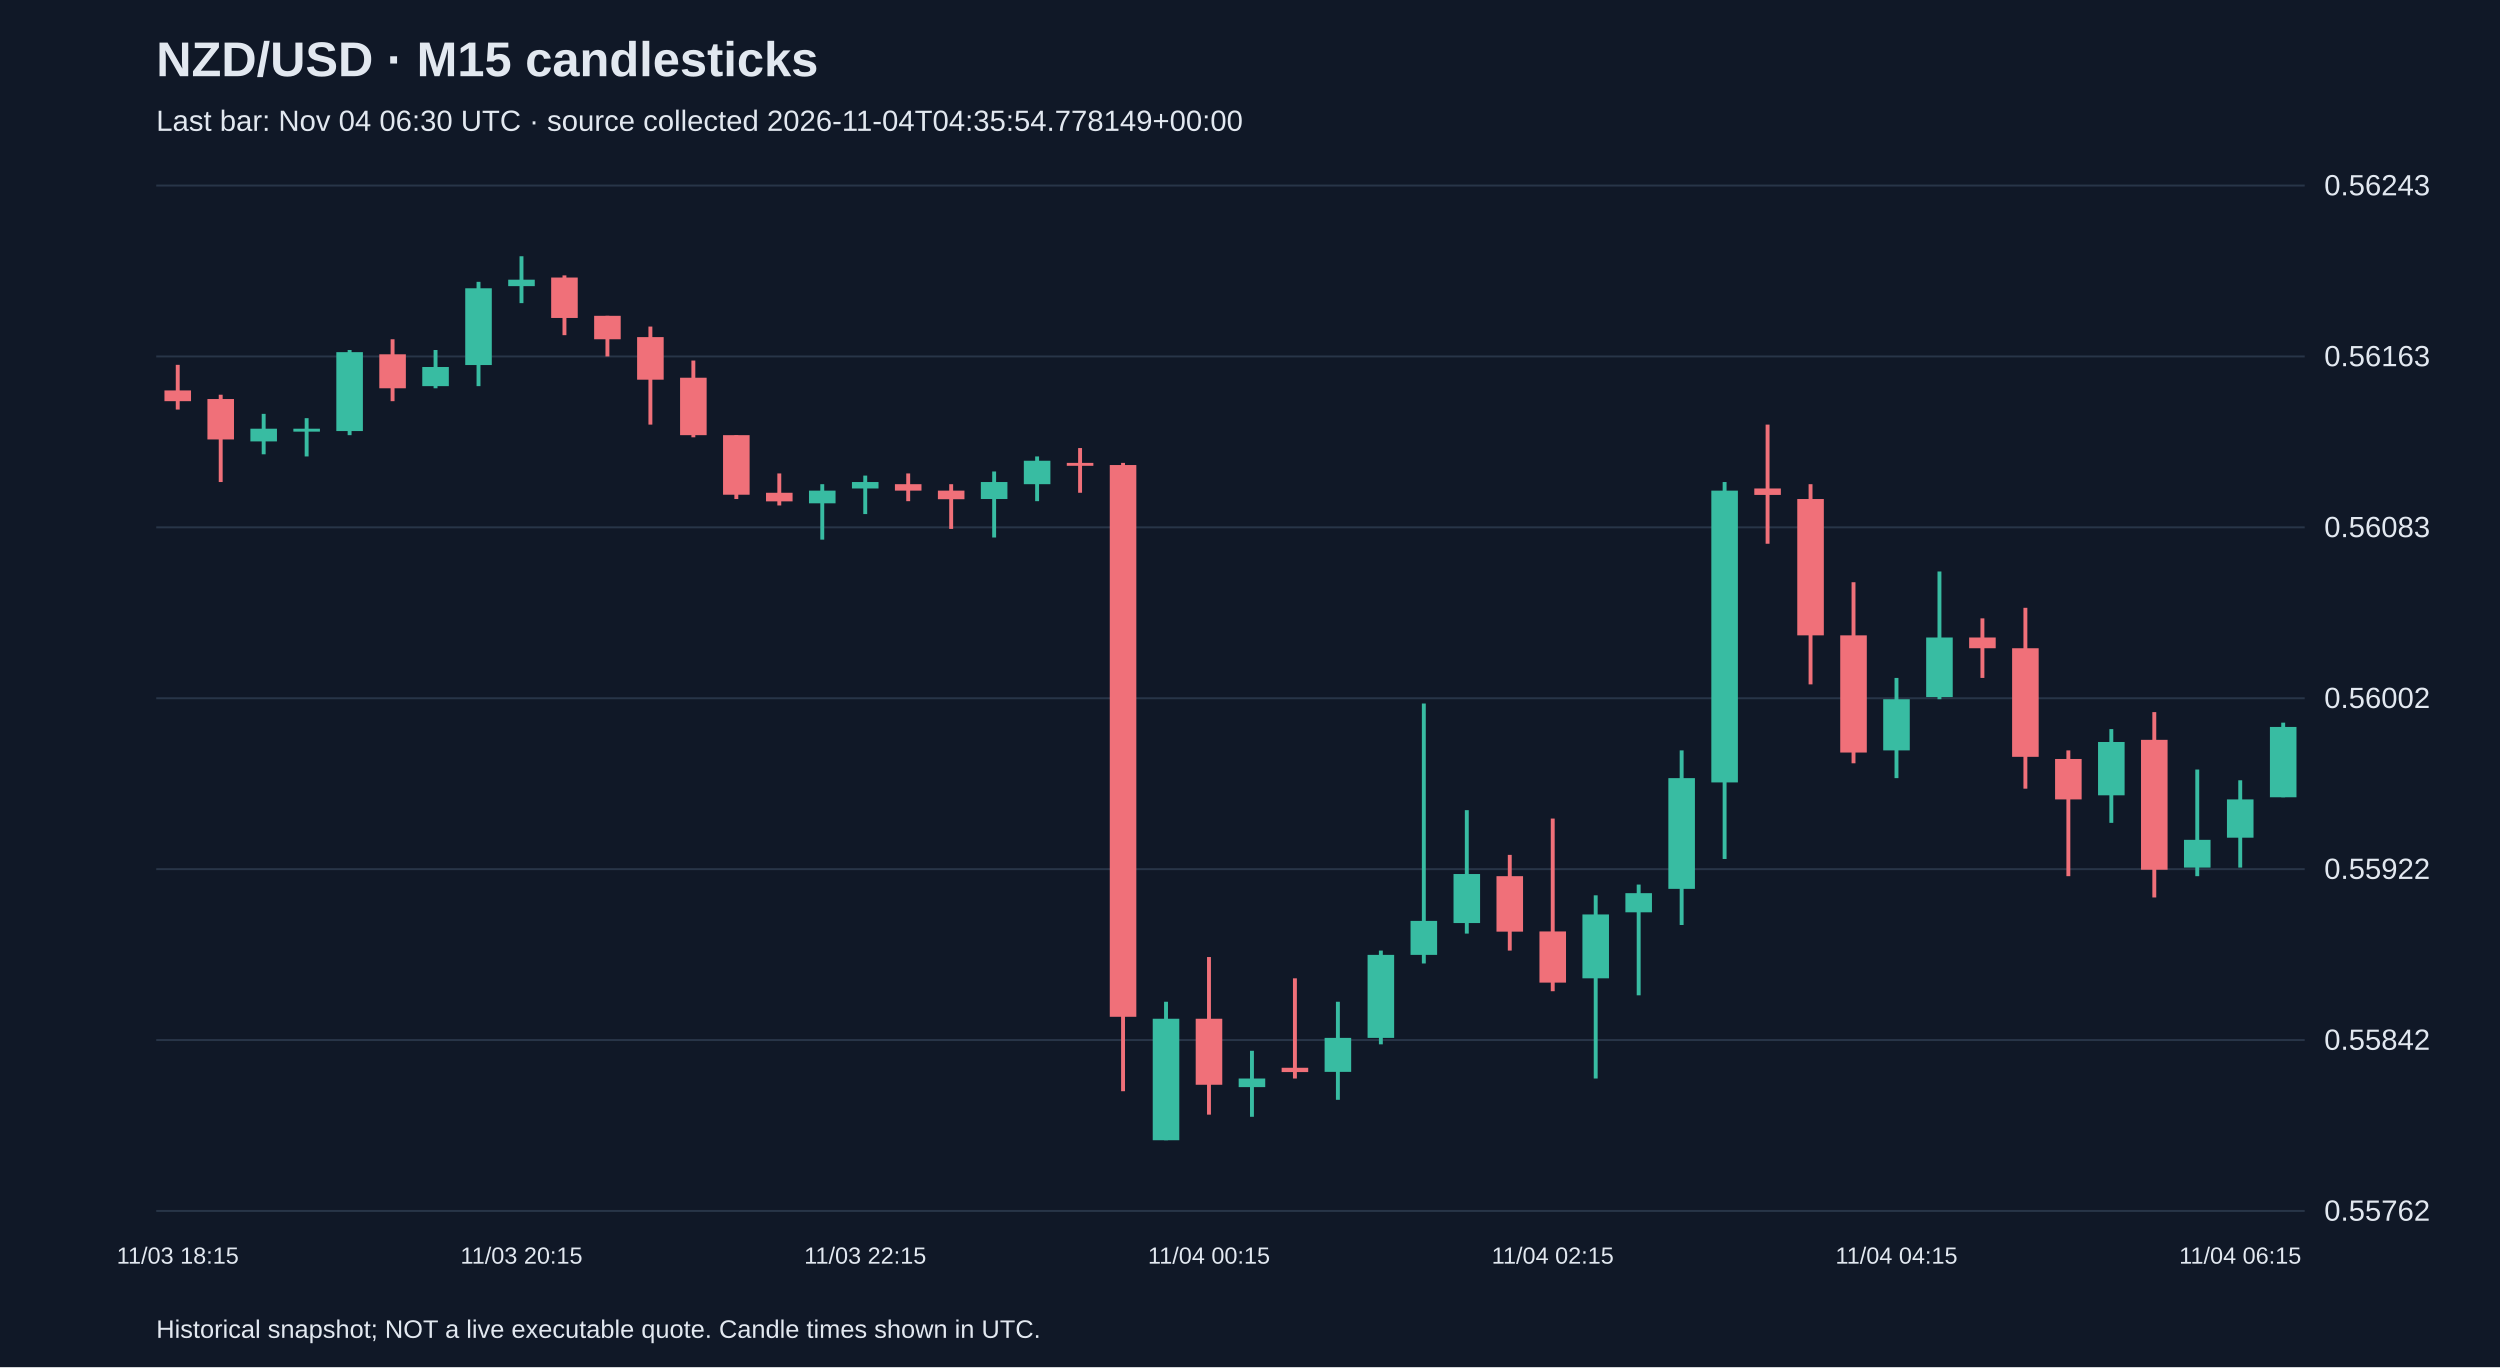
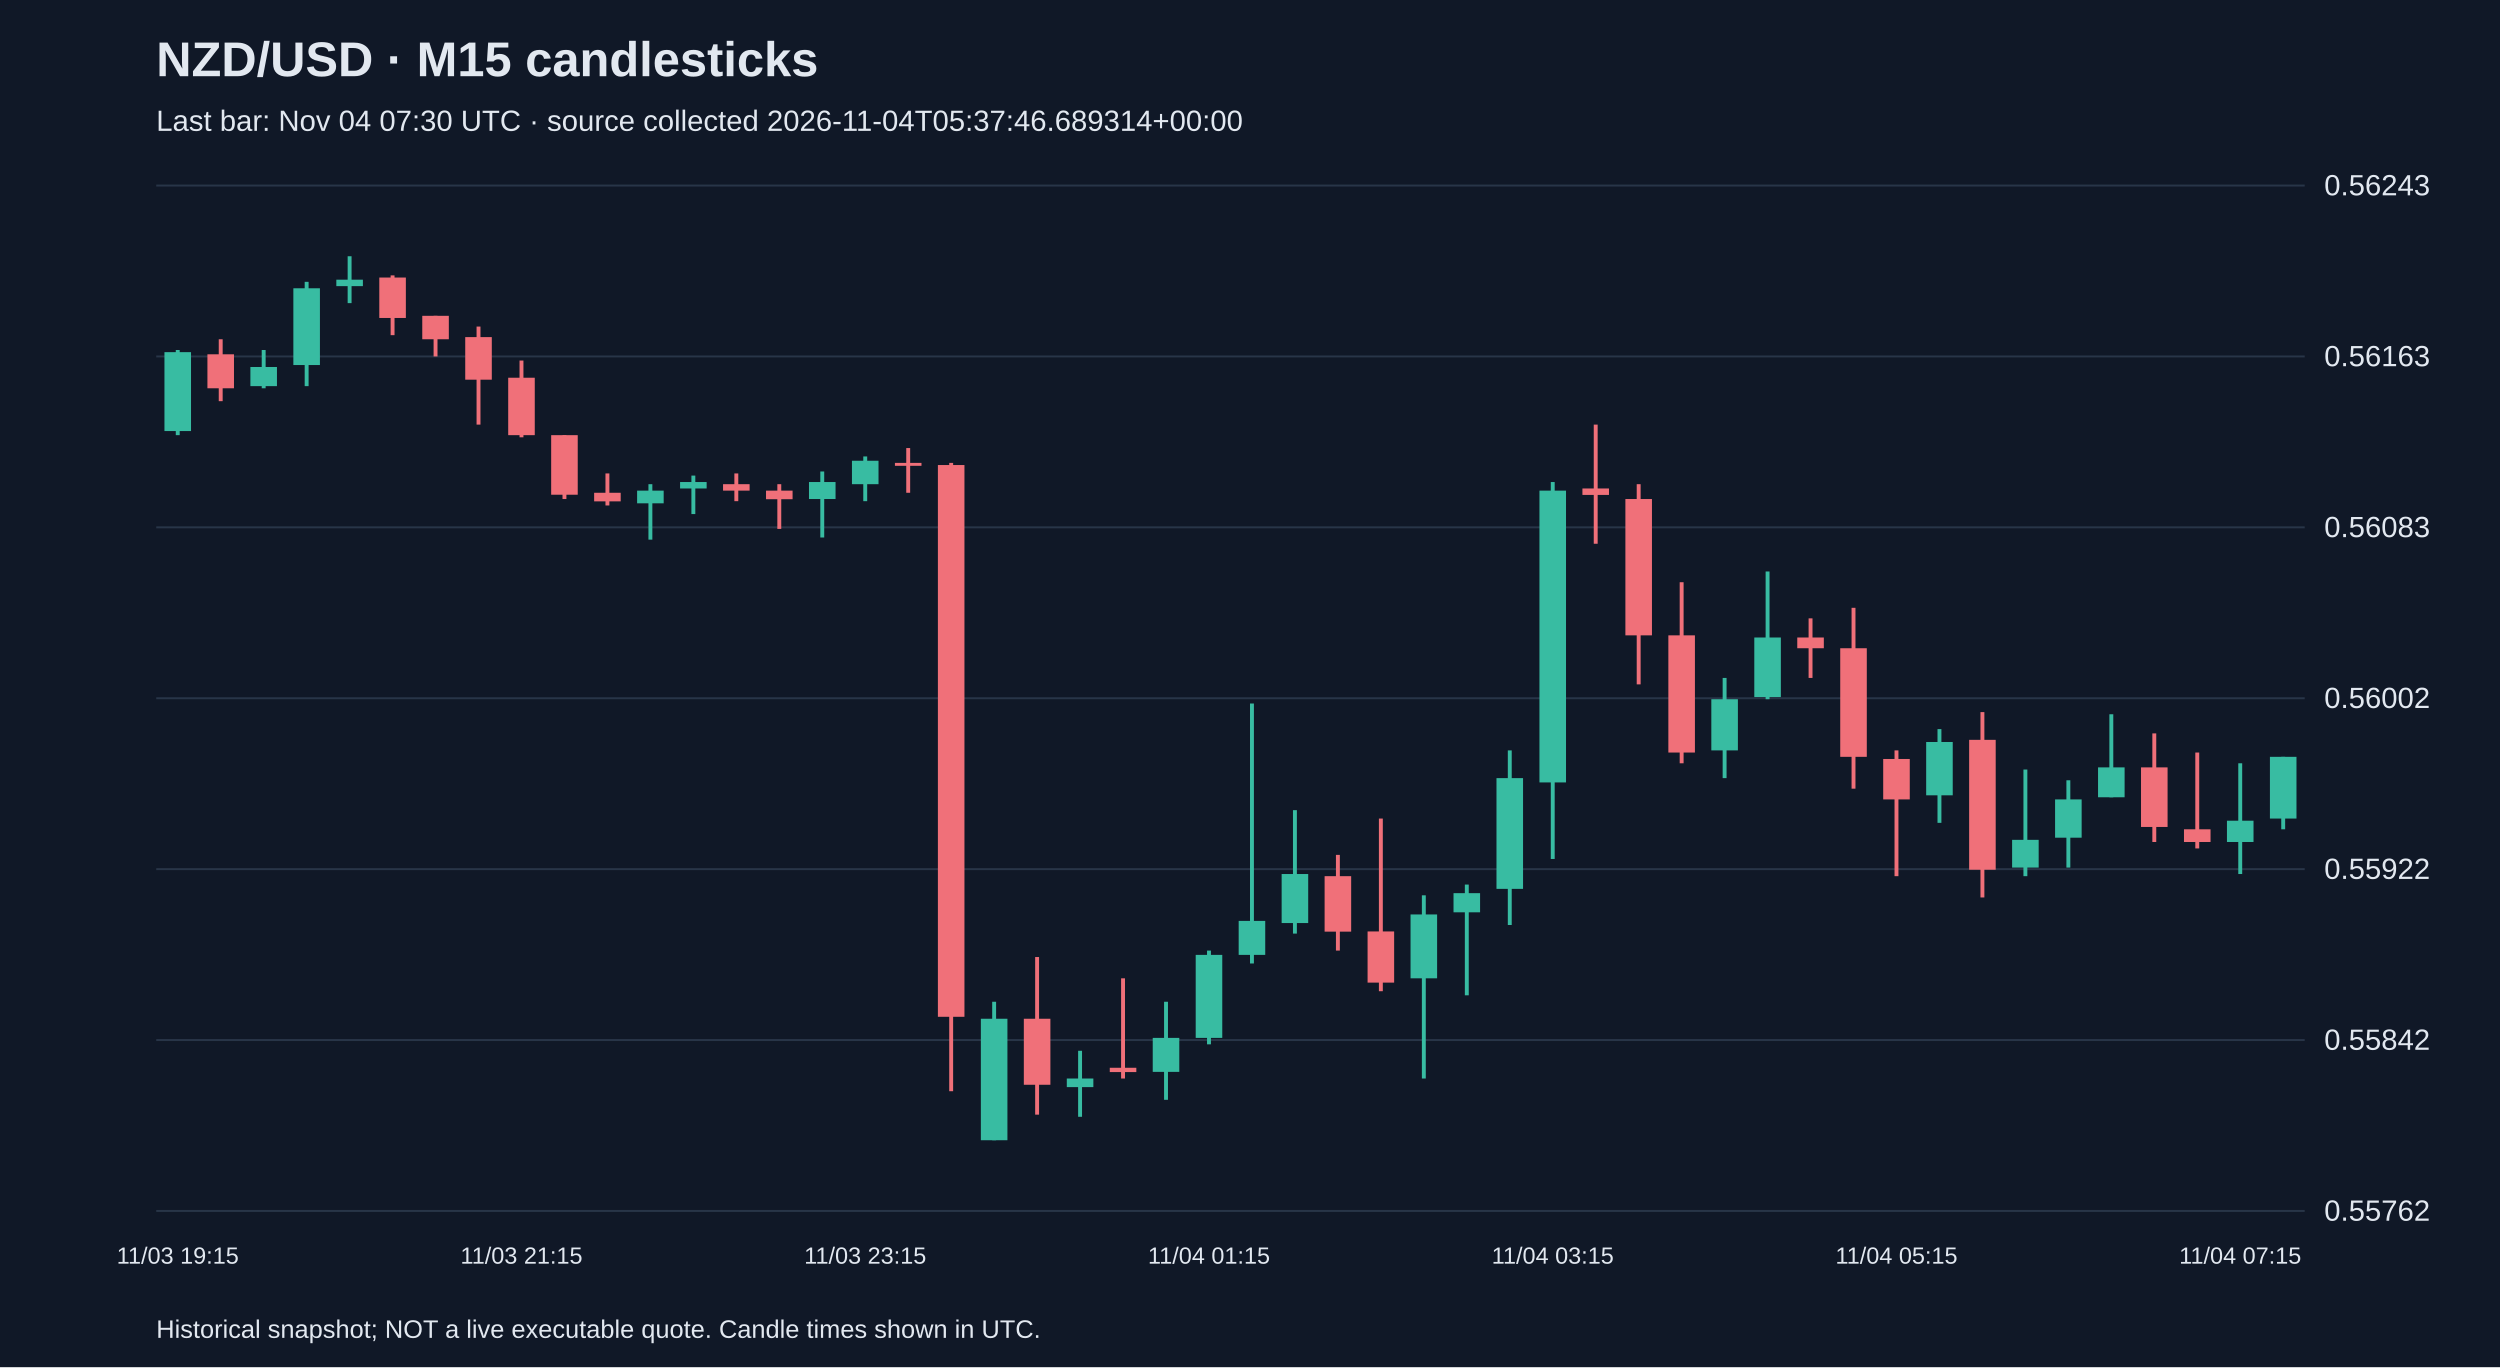
<svg xmlns="http://www.w3.org/2000/svg" viewBox="0 0 1280 700">
  <rect width="100%" height="100%" fill="#101827" />
  <style>text{font-family:Arial,sans-serif;fill:#e2e8f0}</style>
  <text x="80" y="39" font-size="25" font-weight="bold">NZD/USD · M15 candlesticks</text>
-   <text x="80" y="67" font-size="15" fill="#a6b1c5">Last bar: Nov 04 06:30 UTC · source collected 2026-11-04T04:35:54.778149+00:00</text>
+   <text x="80" y="67" font-size="15" fill="#a6b1c5">Last bar: Nov 04 07:30 UTC · source collected 2026-11-04T05:37:46.689314+00:00</text>
  <line x1="80" y1="620.0" x2="1180" y2="620.0" stroke="#283548" />
  <text x="1190" y="625.0" font-size="15">0.55762</text>
  <line x1="80" y1="532.5" x2="1180" y2="532.5" stroke="#283548" />
  <text x="1190" y="537.5" font-size="15">0.55842</text>
  <line x1="80" y1="445.0" x2="1180" y2="445.0" stroke="#283548" />
  <text x="1190" y="450.0" font-size="15">0.55922</text>
  <line x1="80" y1="357.5" x2="1180" y2="357.5" stroke="#283548" />
  <text x="1190" y="362.5" font-size="15">0.56002</text>
  <line x1="80" y1="270.0" x2="1180" y2="270.0" stroke="#283548" />
  <text x="1190" y="275.0" font-size="15">0.56083</text>
  <line x1="80" y1="182.5" x2="1180" y2="182.5" stroke="#283548" />
  <text x="1190" y="187.5" font-size="15">0.56163</text>
  <line x1="80" y1="95.0" x2="1180" y2="95.0" stroke="#283548" />
  <text x="1190" y="100.0" font-size="15">0.56243</text>
-   <line x1="91.0" y1="186.8" x2="91.0" y2="209.7" stroke="#f07079" stroke-width="2" />
-   <rect x="84.2" y="199.9" width="13.6" height="5.5" fill="#f07079" />
-   <text x="91.0" y="647" text-anchor="middle" font-size="12">11/03 18:15</text>
-   <line x1="113.0" y1="202.1" x2="113.0" y2="246.8" stroke="#f07079" stroke-width="2" />
-   <rect x="106.2" y="204.3" width="13.6" height="20.7" fill="#f07079" />
-   <line x1="135.0" y1="211.9" x2="135.0" y2="232.6" stroke="#38bca2" stroke-width="2" />
-   <rect x="128.2" y="219.5" width="13.6" height="6.5" fill="#38bca2" />
-   <line x1="157.0" y1="214.1" x2="157.0" y2="233.7" stroke="#38bca2" stroke-width="2" />
-   <rect x="150.2" y="219.5" width="13.6" height="1.5" fill="#38bca2" />
-   <line x1="179.0" y1="179.2" x2="179.0" y2="222.8" stroke="#38bca2" stroke-width="2" />
-   <rect x="172.2" y="180.3" width="13.6" height="40.4" fill="#38bca2" />
-   <line x1="201.0" y1="173.7" x2="201.0" y2="205.4" stroke="#f07079" stroke-width="2" />
-   <rect x="194.2" y="181.4" width="13.6" height="17.4" fill="#f07079" />
-   <line x1="223.0" y1="179.2" x2="223.0" y2="198.8" stroke="#38bca2" stroke-width="2" />
-   <rect x="216.2" y="187.9" width="13.6" height="9.8" fill="#38bca2" />
-   <line x1="245.0" y1="144.3" x2="245.0" y2="197.7" stroke="#38bca2" stroke-width="2" />
-   <rect x="238.2" y="147.6" width="13.6" height="39.3" fill="#38bca2" />
-   <line x1="267.0" y1="131.2" x2="267.0" y2="155.2" stroke="#38bca2" stroke-width="2" />
-   <rect x="260.2" y="143.2" width="13.6" height="3.3" fill="#38bca2" />
-   <text x="267.0" y="647" text-anchor="middle" font-size="12">11/03 20:15</text>
-   <line x1="289.0" y1="141.0" x2="289.0" y2="171.6" stroke="#f07079" stroke-width="2" />
-   <rect x="282.2" y="142.1" width="13.6" height="20.7" fill="#f07079" />
-   <line x1="311.0" y1="161.7" x2="311.0" y2="182.5" stroke="#f07079" stroke-width="2" />
-   <rect x="304.2" y="161.7" width="13.6" height="12.0" fill="#f07079" />
-   <line x1="333.0" y1="167.2" x2="333.0" y2="217.4" stroke="#f07079" stroke-width="2" />
-   <rect x="326.2" y="172.6" width="13.6" height="21.8" fill="#f07079" />
-   <line x1="355.0" y1="184.6" x2="355.0" y2="223.9" stroke="#f07079" stroke-width="2" />
-   <rect x="348.2" y="193.4" width="13.6" height="29.4" fill="#f07079" />
-   <line x1="377.0" y1="222.8" x2="377.0" y2="255.5" stroke="#f07079" stroke-width="2" />
-   <rect x="370.2" y="222.8" width="13.6" height="30.5" fill="#f07079" />
-   <line x1="399.0" y1="242.4" x2="399.0" y2="258.8" stroke="#f07079" stroke-width="2" />
-   <rect x="392.2" y="252.3" width="13.6" height="4.4" fill="#f07079" />
-   <line x1="421.0" y1="247.9" x2="421.0" y2="276.3" stroke="#38bca2" stroke-width="2" />
-   <rect x="414.2" y="251.2" width="13.6" height="6.5" fill="#38bca2" />
-   <line x1="443.0" y1="243.5" x2="443.0" y2="263.2" stroke="#38bca2" stroke-width="2" />
-   <rect x="436.2" y="246.8" width="13.6" height="3.3" fill="#38bca2" />
-   <text x="443.0" y="647" text-anchor="middle" font-size="12">11/03 22:15</text>
-   <line x1="465.0" y1="242.4" x2="465.0" y2="256.6" stroke="#f07079" stroke-width="2" />
-   <rect x="458.2" y="247.9" width="13.6" height="3.3" fill="#f07079" />
-   <line x1="487.0" y1="247.9" x2="487.0" y2="270.8" stroke="#f07079" stroke-width="2" />
-   <rect x="480.2" y="251.2" width="13.6" height="4.4" fill="#f07079" />
-   <line x1="509.0" y1="241.4" x2="509.0" y2="275.2" stroke="#38bca2" stroke-width="2" />
-   <rect x="502.2" y="246.8" width="13.6" height="8.7" fill="#38bca2" />
-   <line x1="531.0" y1="233.7" x2="531.0" y2="256.6" stroke="#38bca2" stroke-width="2" />
-   <rect x="524.2" y="235.9" width="13.6" height="12.0" fill="#38bca2" />
-   <line x1="553.0" y1="229.4" x2="553.0" y2="252.3" stroke="#f07079" stroke-width="2" />
-   <rect x="546.2" y="237.0" width="13.6" height="1.5" fill="#f07079" />
-   <line x1="575.0" y1="237.0" x2="575.0" y2="558.7" stroke="#f07079" stroke-width="2" />
-   <rect x="568.2" y="238.1" width="13.6" height="282.5" fill="#f07079" />
-   <line x1="597.0" y1="512.9" x2="597.0" y2="583.8" stroke="#38bca2" stroke-width="2" />
-   <rect x="590.2" y="521.6" width="13.6" height="62.2" fill="#38bca2" />
-   <line x1="619.0" y1="490.0" x2="619.0" y2="570.7" stroke="#f07079" stroke-width="2" />
-   <rect x="612.2" y="521.6" width="13.6" height="33.8" fill="#f07079" />
-   <text x="619.0" y="647" text-anchor="middle" font-size="12">11/04 00:15</text>
-   <line x1="641.0" y1="538.0" x2="641.0" y2="571.8" stroke="#38bca2" stroke-width="2" />
-   <rect x="634.2" y="552.2" width="13.6" height="4.4" fill="#38bca2" />
-   <line x1="663.0" y1="500.9" x2="663.0" y2="552.2" stroke="#f07079" stroke-width="2" />
-   <rect x="656.2" y="546.7" width="13.6" height="2.2" fill="#f07079" />
-   <line x1="685.0" y1="512.9" x2="685.0" y2="563.1" stroke="#38bca2" stroke-width="2" />
-   <rect x="678.2" y="531.4" width="13.6" height="17.4" fill="#38bca2" />
-   <line x1="707.0" y1="486.7" x2="707.0" y2="534.7" stroke="#38bca2" stroke-width="2" />
-   <rect x="700.2" y="488.9" width="13.6" height="42.5" fill="#38bca2" />
-   <line x1="729.0" y1="360.2" x2="729.0" y2="493.3" stroke="#38bca2" stroke-width="2" />
-   <rect x="722.2" y="471.5" width="13.6" height="17.4" fill="#38bca2" />
-   <line x1="751.0" y1="414.8" x2="751.0" y2="478.0" stroke="#38bca2" stroke-width="2" />
-   <rect x="744.2" y="447.5" width="13.6" height="25.1" fill="#38bca2" />
-   <line x1="773.0" y1="437.7" x2="773.0" y2="486.7" stroke="#f07079" stroke-width="2" />
-   <rect x="766.2" y="448.6" width="13.6" height="28.4" fill="#f07079" />
-   <line x1="795.0" y1="419.1" x2="795.0" y2="507.5" stroke="#f07079" stroke-width="2" />
-   <rect x="788.2" y="476.9" width="13.6" height="26.2" fill="#f07079" />
-   <text x="795.0" y="647" text-anchor="middle" font-size="12">11/04 02:15</text>
-   <line x1="817.0" y1="458.4" x2="817.0" y2="552.2" stroke="#38bca2" stroke-width="2" />
-   <rect x="810.2" y="468.2" width="13.6" height="32.7" fill="#38bca2" />
-   <line x1="839.0" y1="452.9" x2="839.0" y2="509.6" stroke="#38bca2" stroke-width="2" />
-   <rect x="832.2" y="457.3" width="13.6" height="9.8" fill="#38bca2" />
-   <line x1="861.0" y1="384.2" x2="861.0" y2="473.6" stroke="#38bca2" stroke-width="2" />
-   <rect x="854.2" y="398.4" width="13.6" height="56.7" fill="#38bca2" />
-   <line x1="883.0" y1="246.8" x2="883.0" y2="439.8" stroke="#38bca2" stroke-width="2" />
-   <rect x="876.2" y="251.2" width="13.6" height="149.4" fill="#38bca2" />
-   <line x1="905.0" y1="217.4" x2="905.0" y2="278.4" stroke="#f07079" stroke-width="2" />
-   <rect x="898.2" y="250.1" width="13.6" height="3.3" fill="#f07079" />
-   <line x1="927.0" y1="247.9" x2="927.0" y2="350.4" stroke="#f07079" stroke-width="2" />
-   <rect x="920.2" y="255.5" width="13.6" height="69.8" fill="#f07079" />
-   <line x1="949.0" y1="298.1" x2="949.0" y2="390.8" stroke="#f07079" stroke-width="2" />
-   <rect x="942.2" y="325.3" width="13.6" height="60.0" fill="#f07079" />
-   <line x1="971.0" y1="347.1" x2="971.0" y2="398.4" stroke="#38bca2" stroke-width="2" />
-   <rect x="964.2" y="358.0" width="13.6" height="26.2" fill="#38bca2" />
-   <text x="971.0" y="647" text-anchor="middle" font-size="12">11/04 04:15</text>
-   <line x1="993.0" y1="292.6" x2="993.0" y2="358.0" stroke="#38bca2" stroke-width="2" />
-   <rect x="986.2" y="326.4" width="13.6" height="30.5" fill="#38bca2" />
-   <line x1="1015.0" y1="316.6" x2="1015.0" y2="347.1" stroke="#f07079" stroke-width="2" />
-   <rect x="1008.2" y="326.4" width="13.6" height="5.5" fill="#f07079" />
-   <line x1="1037.0" y1="311.2" x2="1037.0" y2="403.8" stroke="#f07079" stroke-width="2" />
-   <rect x="1030.2" y="331.9" width="13.6" height="55.6" fill="#f07079" />
-   <line x1="1059.0" y1="384.2" x2="1059.0" y2="448.6" stroke="#f07079" stroke-width="2" />
-   <rect x="1052.2" y="388.6" width="13.6" height="20.7" fill="#f07079" />
-   <line x1="1081.0" y1="373.3" x2="1081.0" y2="421.3" stroke="#38bca2" stroke-width="2" />
-   <rect x="1074.2" y="379.9" width="13.6" height="27.3" fill="#38bca2" />
-   <line x1="1103.0" y1="364.6" x2="1103.0" y2="459.5" stroke="#f07079" stroke-width="2" />
-   <rect x="1096.2" y="378.8" width="13.6" height="66.5" fill="#f07079" />
-   <line x1="1125.0" y1="394.0" x2="1125.0" y2="448.6" stroke="#38bca2" stroke-width="2" />
-   <rect x="1118.2" y="430.0" width="13.6" height="14.2" fill="#38bca2" />
-   <line x1="1147.0" y1="399.5" x2="1147.0" y2="444.2" stroke="#38bca2" stroke-width="2" />
-   <rect x="1140.2" y="409.3" width="13.6" height="19.6" fill="#38bca2" />
-   <text x="1147.0" y="647" text-anchor="middle" font-size="12">11/04 06:15</text>
-   <line x1="1169.0" y1="370.0" x2="1169.0" y2="408.2" stroke="#38bca2" stroke-width="2" />
-   <rect x="1162.2" y="372.2" width="13.6" height="36.0" fill="#38bca2" />
+   <line x1="91.0" y1="179.2" x2="91.0" y2="222.8" stroke="#38bca2" stroke-width="2" />
+   <rect x="84.2" y="180.3" width="13.6" height="40.4" fill="#38bca2" />
+   <text x="91.0" y="647" text-anchor="middle" font-size="12">11/03 19:15</text>
+   <line x1="113.0" y1="173.7" x2="113.0" y2="205.4" stroke="#f07079" stroke-width="2" />
+   <rect x="106.2" y="181.4" width="13.6" height="17.4" fill="#f07079" />
+   <line x1="135.0" y1="179.2" x2="135.0" y2="198.8" stroke="#38bca2" stroke-width="2" />
+   <rect x="128.2" y="187.9" width="13.6" height="9.8" fill="#38bca2" />
+   <line x1="157.0" y1="144.3" x2="157.0" y2="197.7" stroke="#38bca2" stroke-width="2" />
+   <rect x="150.2" y="147.6" width="13.6" height="39.3" fill="#38bca2" />
+   <line x1="179.0" y1="131.2" x2="179.0" y2="155.2" stroke="#38bca2" stroke-width="2" />
+   <rect x="172.2" y="143.2" width="13.6" height="3.3" fill="#38bca2" />
+   <line x1="201.0" y1="141.0" x2="201.0" y2="171.6" stroke="#f07079" stroke-width="2" />
+   <rect x="194.2" y="142.1" width="13.6" height="20.7" fill="#f07079" />
+   <line x1="223.0" y1="161.7" x2="223.0" y2="182.5" stroke="#f07079" stroke-width="2" />
+   <rect x="216.2" y="161.7" width="13.6" height="12.0" fill="#f07079" />
+   <line x1="245.0" y1="167.2" x2="245.0" y2="217.4" stroke="#f07079" stroke-width="2" />
+   <rect x="238.2" y="172.6" width="13.6" height="21.8" fill="#f07079" />
+   <line x1="267.0" y1="184.6" x2="267.0" y2="223.9" stroke="#f07079" stroke-width="2" />
+   <rect x="260.2" y="193.4" width="13.6" height="29.4" fill="#f07079" />
+   <text x="267.0" y="647" text-anchor="middle" font-size="12">11/03 21:15</text>
+   <line x1="289.0" y1="222.8" x2="289.0" y2="255.5" stroke="#f07079" stroke-width="2" />
+   <rect x="282.2" y="222.8" width="13.6" height="30.5" fill="#f07079" />
+   <line x1="311.0" y1="242.4" x2="311.0" y2="258.8" stroke="#f07079" stroke-width="2" />
+   <rect x="304.2" y="252.3" width="13.6" height="4.4" fill="#f07079" />
+   <line x1="333.0" y1="247.9" x2="333.0" y2="276.3" stroke="#38bca2" stroke-width="2" />
+   <rect x="326.2" y="251.2" width="13.6" height="6.5" fill="#38bca2" />
+   <line x1="355.0" y1="243.5" x2="355.0" y2="263.2" stroke="#38bca2" stroke-width="2" />
+   <rect x="348.2" y="246.8" width="13.6" height="3.3" fill="#38bca2" />
+   <line x1="377.0" y1="242.4" x2="377.0" y2="256.6" stroke="#f07079" stroke-width="2" />
+   <rect x="370.2" y="247.9" width="13.6" height="3.3" fill="#f07079" />
+   <line x1="399.0" y1="247.9" x2="399.0" y2="270.8" stroke="#f07079" stroke-width="2" />
+   <rect x="392.2" y="251.2" width="13.6" height="4.4" fill="#f07079" />
+   <line x1="421.0" y1="241.4" x2="421.0" y2="275.2" stroke="#38bca2" stroke-width="2" />
+   <rect x="414.2" y="246.8" width="13.6" height="8.7" fill="#38bca2" />
+   <line x1="443.0" y1="233.7" x2="443.0" y2="256.6" stroke="#38bca2" stroke-width="2" />
+   <rect x="436.2" y="235.9" width="13.6" height="12.0" fill="#38bca2" />
+   <text x="443.0" y="647" text-anchor="middle" font-size="12">11/03 23:15</text>
+   <line x1="465.0" y1="229.4" x2="465.0" y2="252.3" stroke="#f07079" stroke-width="2" />
+   <rect x="458.2" y="237.0" width="13.6" height="1.5" fill="#f07079" />
+   <line x1="487.0" y1="237.0" x2="487.0" y2="558.7" stroke="#f07079" stroke-width="2" />
+   <rect x="480.2" y="238.1" width="13.6" height="282.5" fill="#f07079" />
+   <line x1="509.0" y1="512.9" x2="509.0" y2="583.8" stroke="#38bca2" stroke-width="2" />
+   <rect x="502.2" y="521.6" width="13.6" height="62.2" fill="#38bca2" />
+   <line x1="531.0" y1="490.0" x2="531.0" y2="570.7" stroke="#f07079" stroke-width="2" />
+   <rect x="524.2" y="521.6" width="13.6" height="33.8" fill="#f07079" />
+   <line x1="553.0" y1="538.0" x2="553.0" y2="571.8" stroke="#38bca2" stroke-width="2" />
+   <rect x="546.2" y="552.2" width="13.6" height="4.4" fill="#38bca2" />
+   <line x1="575.0" y1="500.9" x2="575.0" y2="552.2" stroke="#f07079" stroke-width="2" />
+   <rect x="568.2" y="546.7" width="13.6" height="2.2" fill="#f07079" />
+   <line x1="597.0" y1="512.9" x2="597.0" y2="563.1" stroke="#38bca2" stroke-width="2" />
+   <rect x="590.2" y="531.4" width="13.6" height="17.4" fill="#38bca2" />
+   <line x1="619.0" y1="486.7" x2="619.0" y2="534.7" stroke="#38bca2" stroke-width="2" />
+   <rect x="612.2" y="488.9" width="13.6" height="42.5" fill="#38bca2" />
+   <text x="619.0" y="647" text-anchor="middle" font-size="12">11/04 01:15</text>
+   <line x1="641.0" y1="360.2" x2="641.0" y2="493.3" stroke="#38bca2" stroke-width="2" />
+   <rect x="634.2" y="471.5" width="13.6" height="17.4" fill="#38bca2" />
+   <line x1="663.0" y1="414.8" x2="663.0" y2="478.0" stroke="#38bca2" stroke-width="2" />
+   <rect x="656.2" y="447.5" width="13.6" height="25.1" fill="#38bca2" />
+   <line x1="685.0" y1="437.7" x2="685.0" y2="486.7" stroke="#f07079" stroke-width="2" />
+   <rect x="678.2" y="448.6" width="13.6" height="28.4" fill="#f07079" />
+   <line x1="707.0" y1="419.1" x2="707.0" y2="507.5" stroke="#f07079" stroke-width="2" />
+   <rect x="700.2" y="476.9" width="13.6" height="26.2" fill="#f07079" />
+   <line x1="729.0" y1="458.4" x2="729.0" y2="552.2" stroke="#38bca2" stroke-width="2" />
+   <rect x="722.2" y="468.2" width="13.6" height="32.7" fill="#38bca2" />
+   <line x1="751.0" y1="452.9" x2="751.0" y2="509.6" stroke="#38bca2" stroke-width="2" />
+   <rect x="744.2" y="457.3" width="13.6" height="9.8" fill="#38bca2" />
+   <line x1="773.0" y1="384.2" x2="773.0" y2="473.6" stroke="#38bca2" stroke-width="2" />
+   <rect x="766.2" y="398.4" width="13.6" height="56.7" fill="#38bca2" />
+   <line x1="795.0" y1="246.8" x2="795.0" y2="439.8" stroke="#38bca2" stroke-width="2" />
+   <rect x="788.2" y="251.2" width="13.6" height="149.4" fill="#38bca2" />
+   <text x="795.0" y="647" text-anchor="middle" font-size="12">11/04 03:15</text>
+   <line x1="817.0" y1="217.4" x2="817.0" y2="278.4" stroke="#f07079" stroke-width="2" />
+   <rect x="810.2" y="250.1" width="13.6" height="3.3" fill="#f07079" />
+   <line x1="839.0" y1="247.9" x2="839.0" y2="350.4" stroke="#f07079" stroke-width="2" />
+   <rect x="832.2" y="255.5" width="13.6" height="69.8" fill="#f07079" />
+   <line x1="861.0" y1="298.1" x2="861.0" y2="390.8" stroke="#f07079" stroke-width="2" />
+   <rect x="854.2" y="325.3" width="13.6" height="60.0" fill="#f07079" />
+   <line x1="883.0" y1="347.1" x2="883.0" y2="398.4" stroke="#38bca2" stroke-width="2" />
+   <rect x="876.2" y="358.0" width="13.6" height="26.2" fill="#38bca2" />
+   <line x1="905.0" y1="292.6" x2="905.0" y2="358.0" stroke="#38bca2" stroke-width="2" />
+   <rect x="898.2" y="326.4" width="13.6" height="30.5" fill="#38bca2" />
+   <line x1="927.0" y1="316.6" x2="927.0" y2="347.1" stroke="#f07079" stroke-width="2" />
+   <rect x="920.2" y="326.4" width="13.6" height="5.5" fill="#f07079" />
+   <line x1="949.0" y1="311.2" x2="949.0" y2="403.8" stroke="#f07079" stroke-width="2" />
+   <rect x="942.2" y="331.9" width="13.6" height="55.6" fill="#f07079" />
+   <line x1="971.0" y1="384.2" x2="971.0" y2="448.6" stroke="#f07079" stroke-width="2" />
+   <rect x="964.2" y="388.6" width="13.6" height="20.7" fill="#f07079" />
+   <text x="971.0" y="647" text-anchor="middle" font-size="12">11/04 05:15</text>
+   <line x1="993.0" y1="373.3" x2="993.0" y2="421.3" stroke="#38bca2" stroke-width="2" />
+   <rect x="986.2" y="379.9" width="13.6" height="27.3" fill="#38bca2" />
+   <line x1="1015.0" y1="364.6" x2="1015.0" y2="459.5" stroke="#f07079" stroke-width="2" />
+   <rect x="1008.2" y="378.8" width="13.6" height="66.5" fill="#f07079" />
+   <line x1="1037.0" y1="394.0" x2="1037.0" y2="448.6" stroke="#38bca2" stroke-width="2" />
+   <rect x="1030.2" y="430.0" width="13.6" height="14.2" fill="#38bca2" />
+   <line x1="1059.0" y1="399.5" x2="1059.0" y2="444.2" stroke="#38bca2" stroke-width="2" />
+   <rect x="1052.2" y="409.3" width="13.6" height="19.6" fill="#38bca2" />
+   <line x1="1081.0" y1="365.7" x2="1081.0" y2="408.2" stroke="#38bca2" stroke-width="2" />
+   <rect x="1074.2" y="392.9" width="13.6" height="15.3" fill="#38bca2" />
+   <line x1="1103.0" y1="375.5" x2="1103.0" y2="431.1" stroke="#f07079" stroke-width="2" />
+   <rect x="1096.2" y="392.9" width="13.6" height="30.5" fill="#f07079" />
+   <line x1="1125.0" y1="385.3" x2="1125.0" y2="434.4" stroke="#f07079" stroke-width="2" />
+   <rect x="1118.2" y="424.6" width="13.6" height="6.5" fill="#f07079" />
+   <line x1="1147.0" y1="390.8" x2="1147.0" y2="447.5" stroke="#38bca2" stroke-width="2" />
+   <rect x="1140.2" y="420.2" width="13.6" height="10.9" fill="#38bca2" />
+   <text x="1147.0" y="647" text-anchor="middle" font-size="12">11/04 07:15</text>
+   <line x1="1169.0" y1="387.5" x2="1169.0" y2="424.6" stroke="#38bca2" stroke-width="2" />
+   <rect x="1162.2" y="387.5" width="13.6" height="31.6" fill="#38bca2" />
  <text x="80" y="685" font-size="13">Historical snapshot; NOT a live executable quote. Candle times shown in UTC.</text>
</svg>
